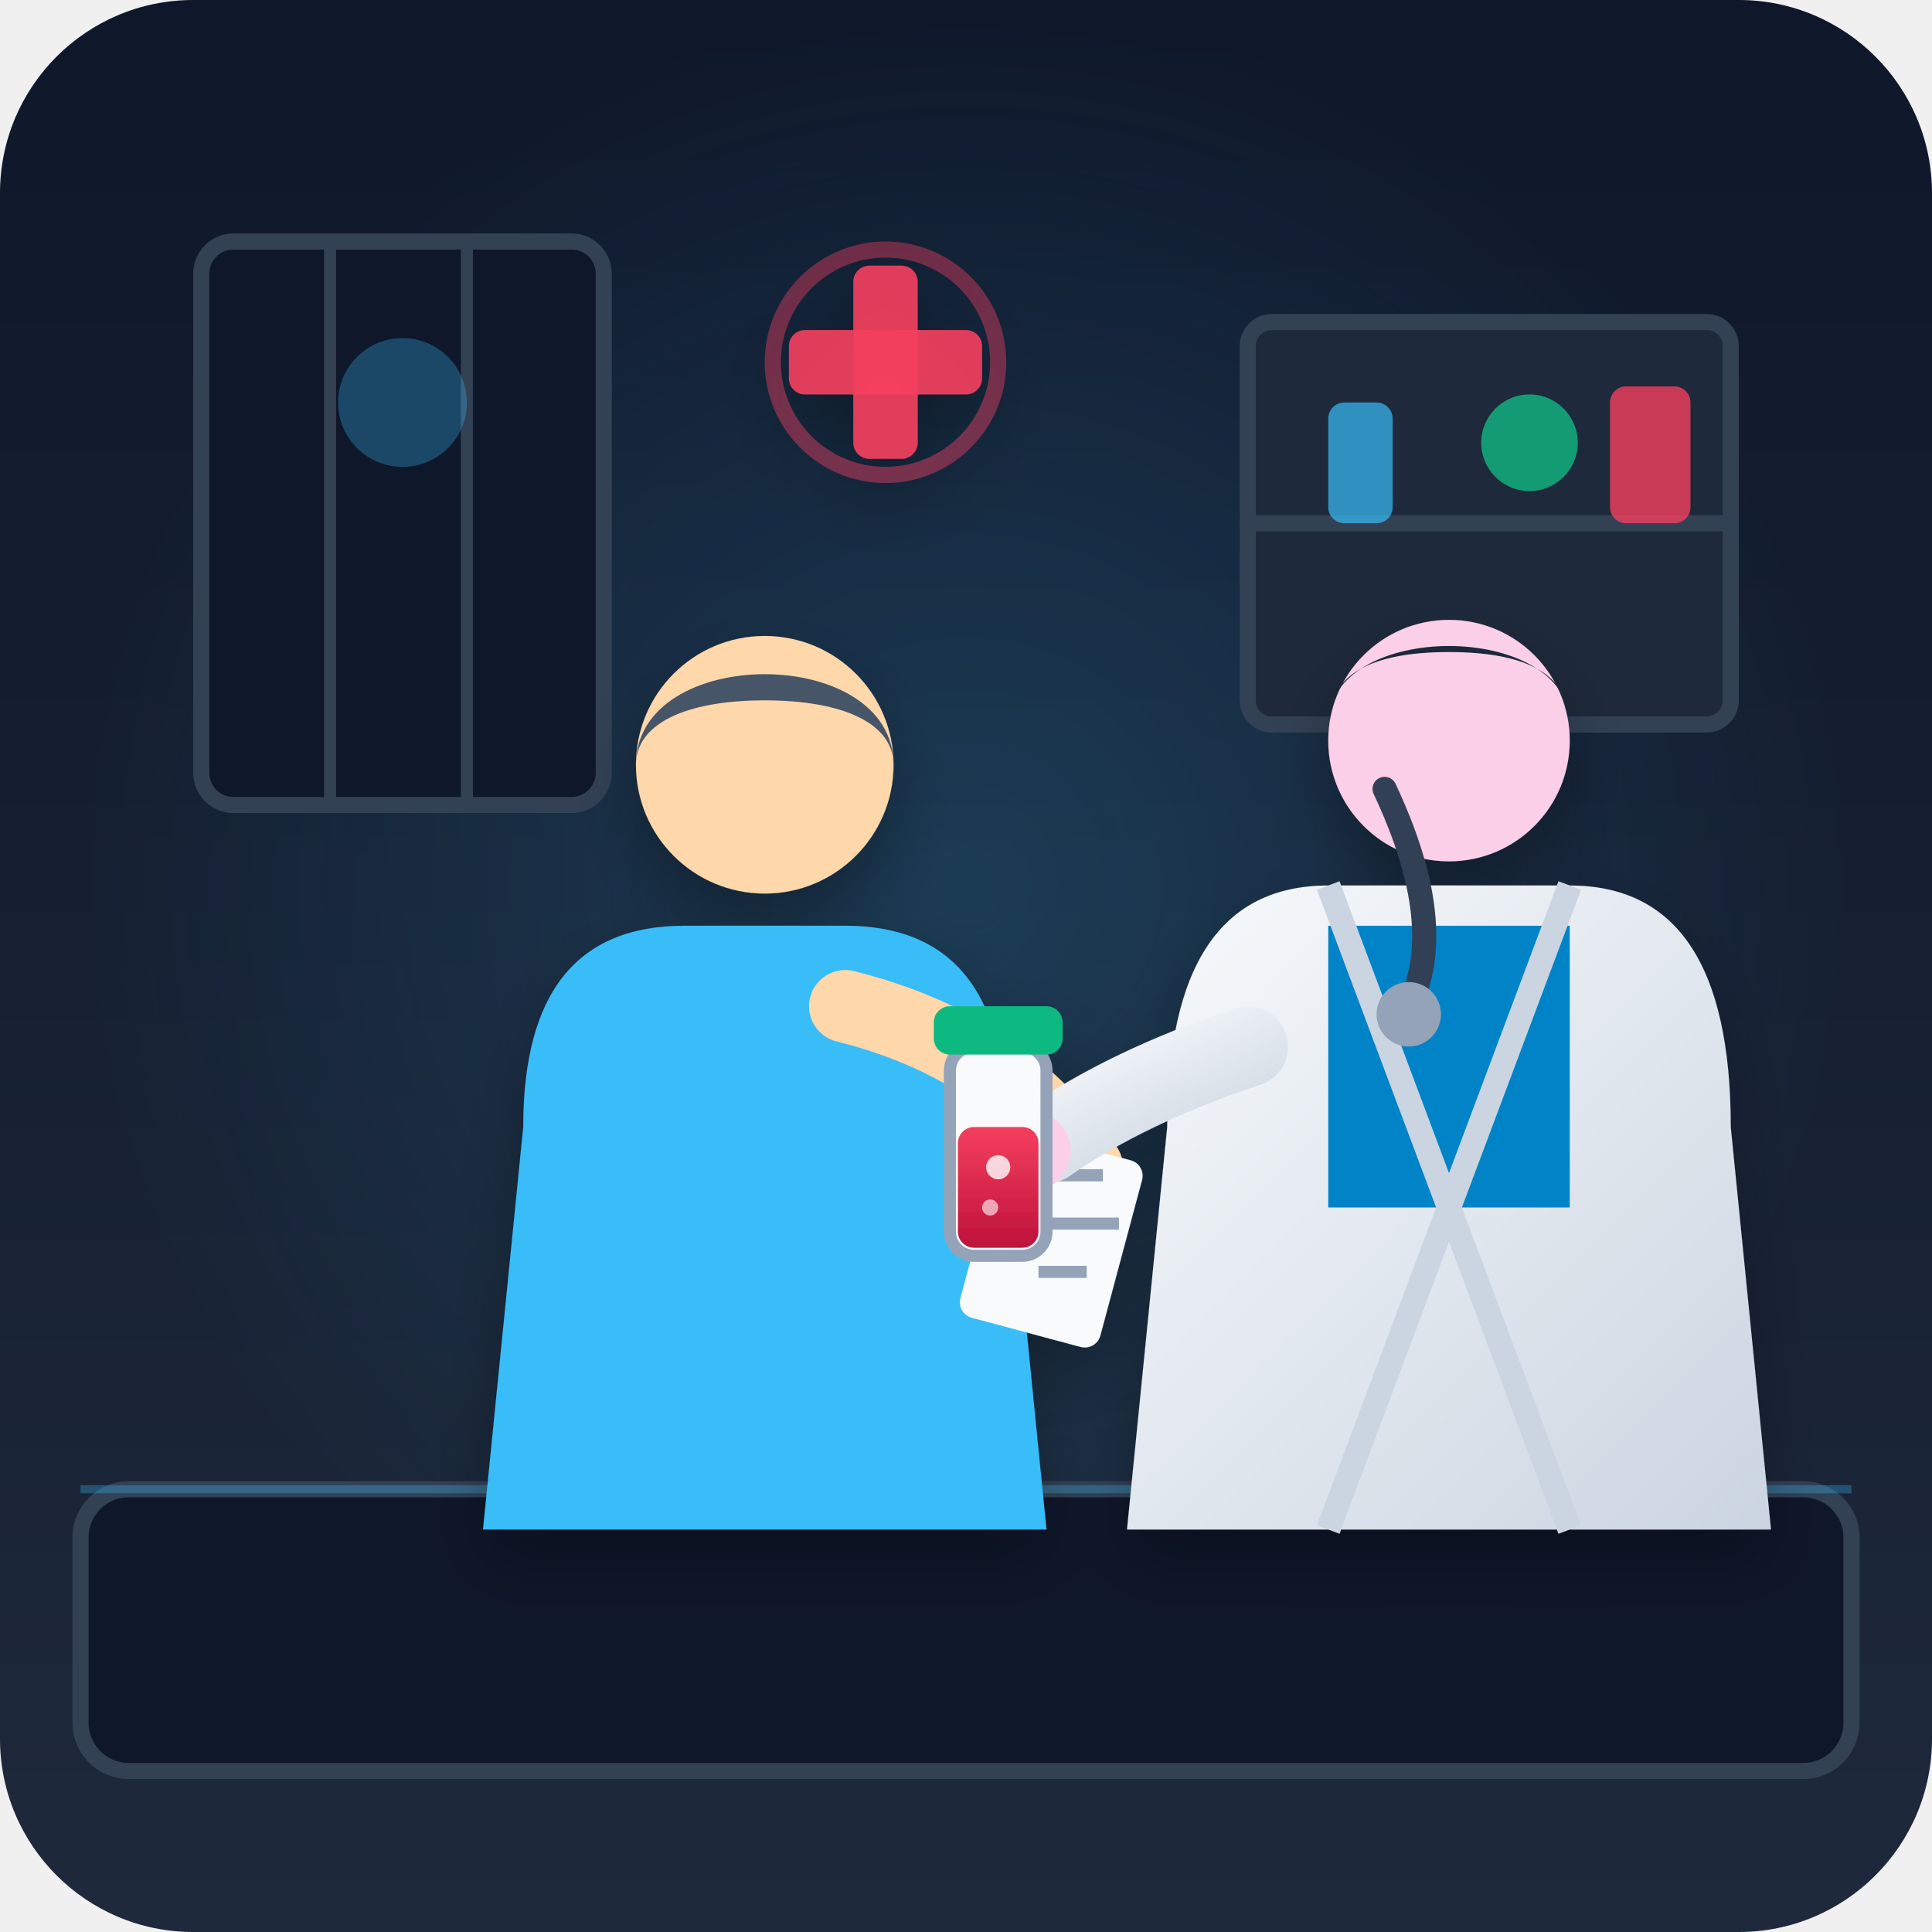
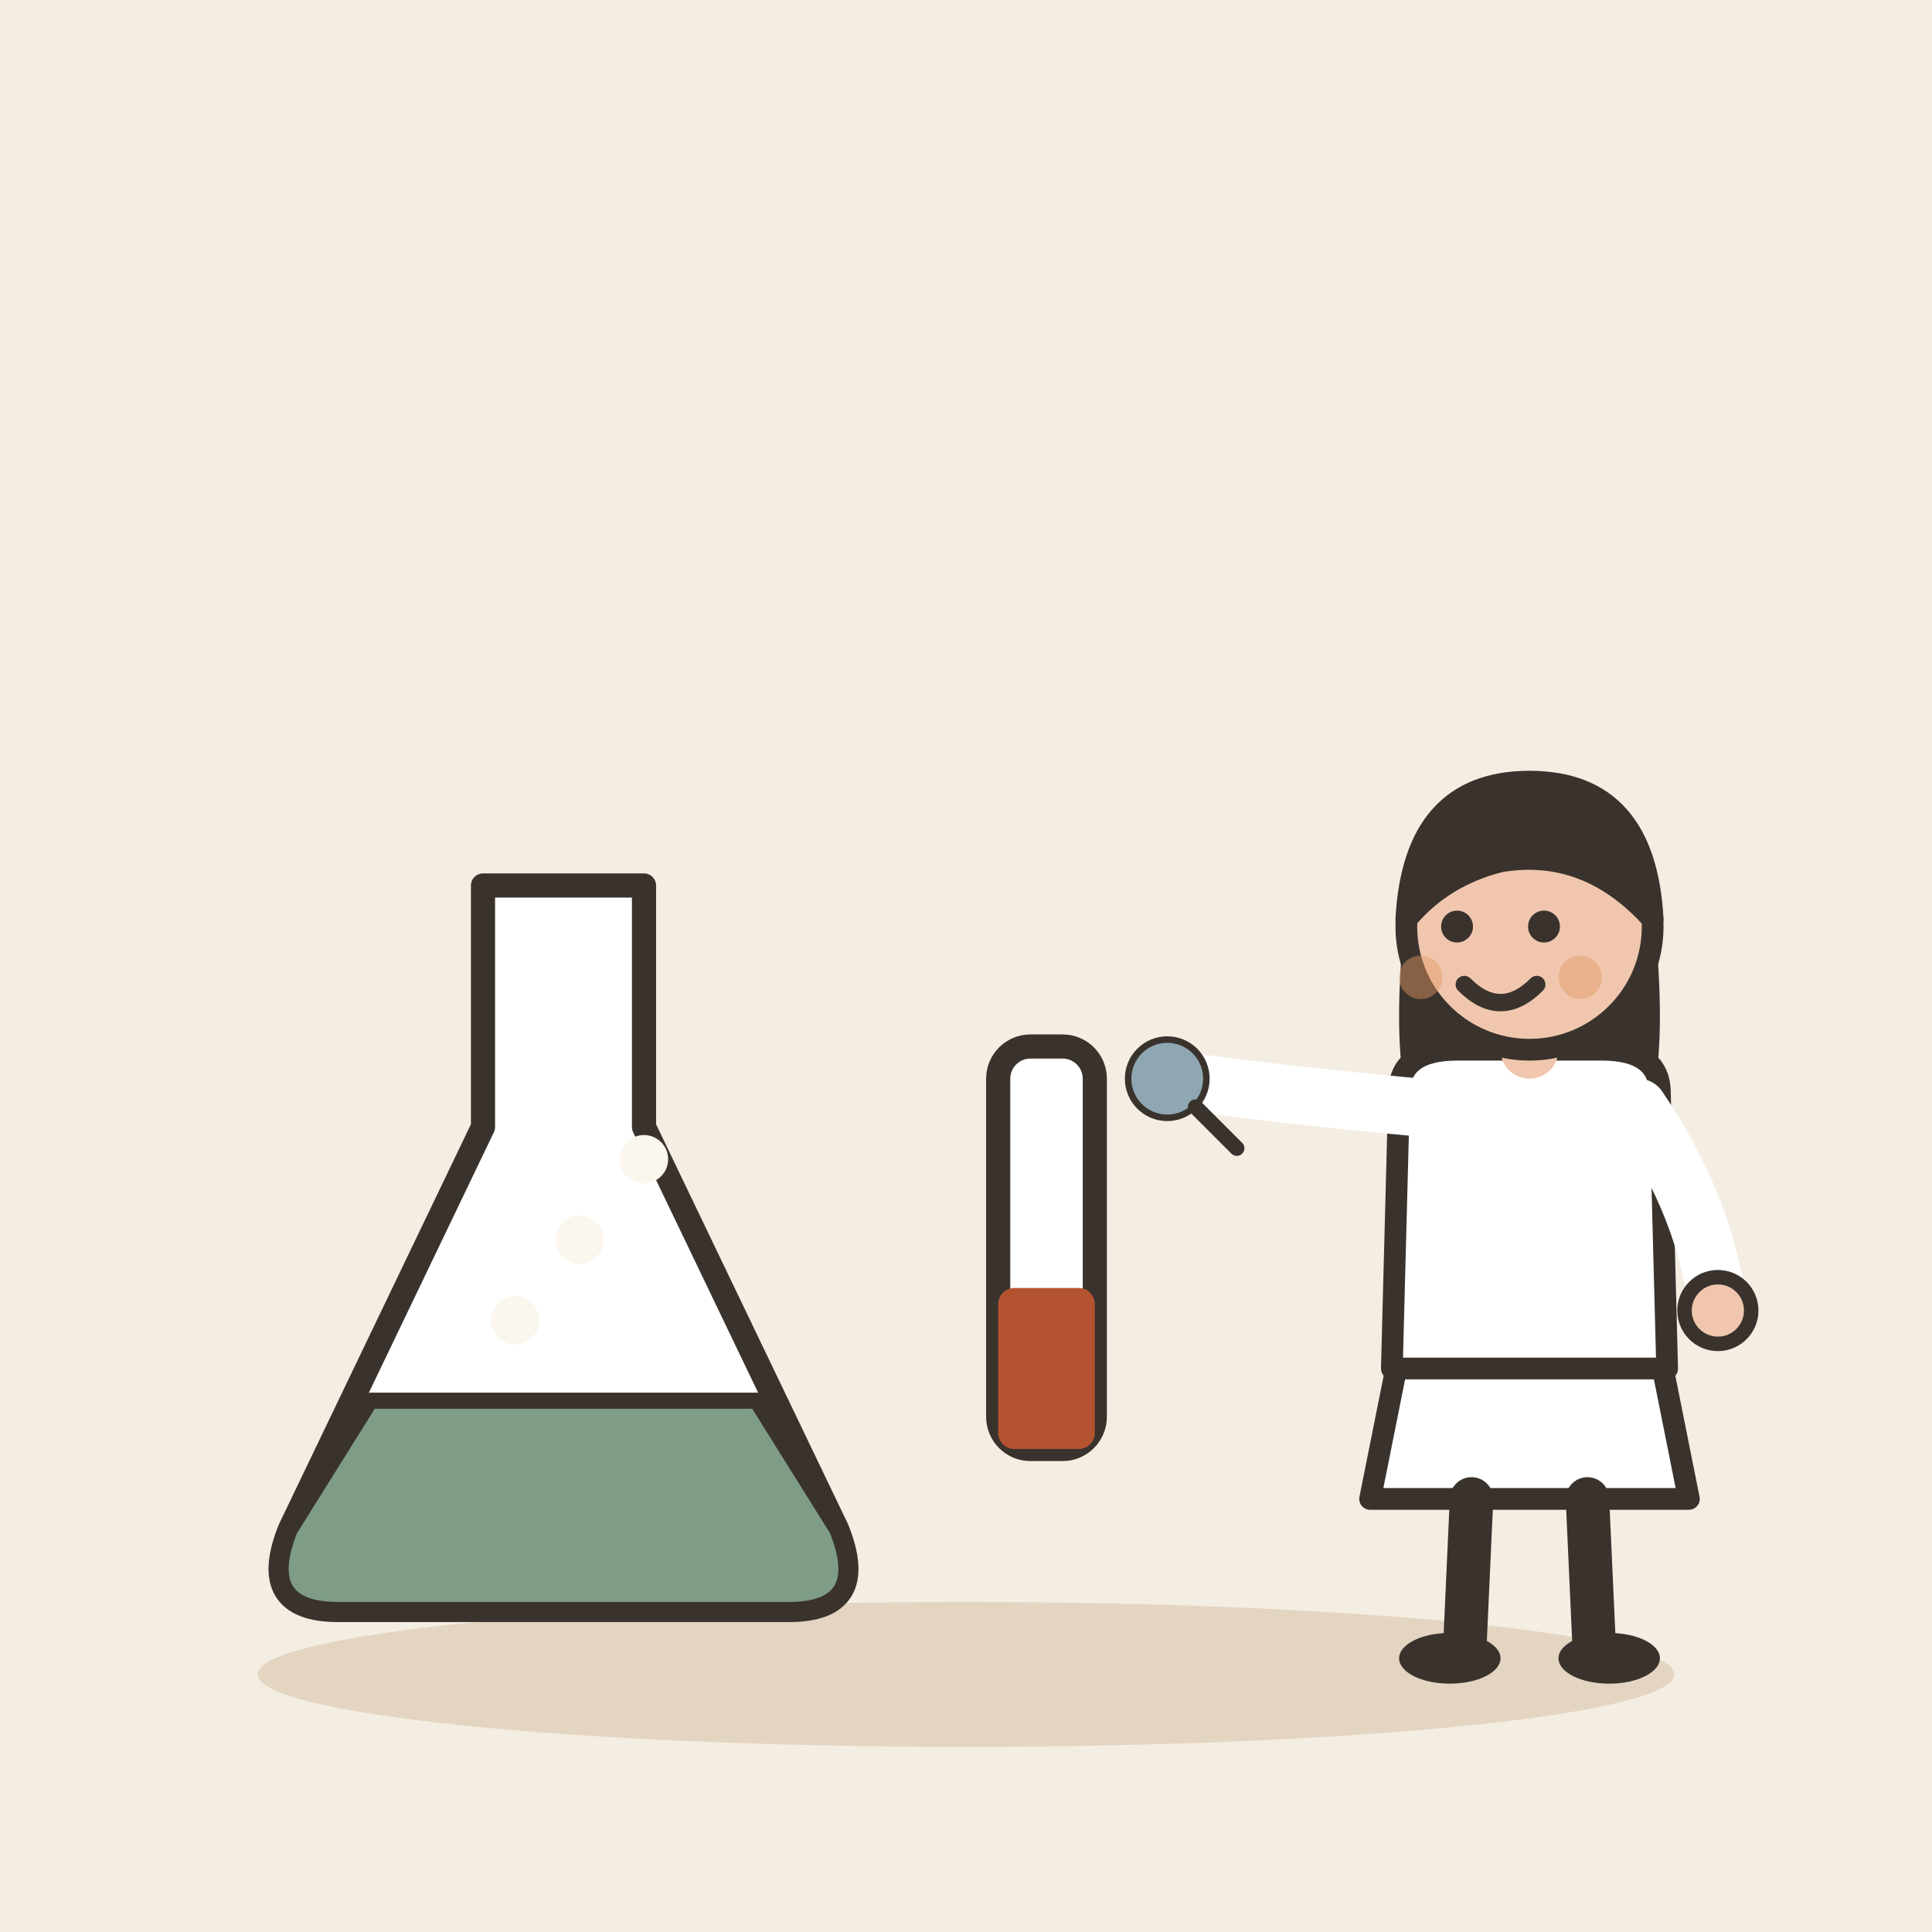
- <svg xmlns="http://www.w3.org/2000/svg" width="240" height="240" viewBox="0 0 240 240">
-   <defs>
-     <linearGradient id="bg" x1="0" y1="0" x2="0" y2="240" gradientUnits="userSpaceOnUse">
-       <stop offset="0" stop-color="#0f172a" />
-       <stop offset="1" stop-color="#1e293b" />
-     </linearGradient>
-     <radialGradient id="spotlight" cx="120" cy="110" r="110" gradientUnits="userSpaceOnUse">
-       <stop offset="0" stop-color="#38bdf8" stop-opacity="0.18" />
-       <stop offset="1" stop-color="#38bdf8" stop-opacity="0" />
-     </radialGradient>
-     <linearGradient id="bloodGlow" x1="0" y1="0" x2="0" y2="1">
-       <stop offset="0" stop-color="#f43f5e" />
-       <stop offset="1" stop-color="#be123c" />
-     </linearGradient>
-     <linearGradient id="labCoat" x1="0" y1="0" x2="1" y2="1">
-       <stop offset="0" stop-color="#f8fafc" />
-       <stop offset="1" stop-color="#cbd5e1" />
-     </linearGradient>
-     <filter id="shadow" x="-10%" y="-10%" width="120%" height="120%">
-       <feDropShadow dx="0" dy="4" stdDeviation="4" flood-color="#000000" flood-opacity="0.3" />
-     </filter>
-   </defs>
-   <rect width="240" height="240" rx="24" fill="url(#bg)" />
-   <circle cx="120" cy="110" r="110" fill="url(#spotlight)" />
-   <g id="environment">
-     <rect x="25" y="30" width="50" height="70" rx="4" fill="#0f172a" stroke="#334155" stroke-width="2" />
-     <line x1="41" y1="30" x2="41" y2="100" stroke="#334155" stroke-width="1.5" />
-     <line x1="58" y1="30" x2="58" y2="100" stroke="#334155" stroke-width="1.5" />
-     <circle cx="50" cy="50" r="8" fill="#38bdf8" opacity="0.3" />
-     <rect x="155" y="40" width="60" height="50" rx="3" fill="#1e293b" stroke="#334155" stroke-width="2" />
-     <line x1="155" y1="65" x2="215" y2="65" stroke="#334155" stroke-width="2" />
-     <rect x="165" y="50" width="8" height="15" rx="2" fill="#38bdf8" opacity="0.7" />
-     <circle cx="190" cy="55" r="6" fill="#10b981" opacity="0.8" />
-     <rect x="200" y="48" width="10" height="17" rx="2" fill="#f43f5e" opacity="0.8" />
-     <rect x="10" y="185" width="220" height="35" rx="6" fill="#0f172a" stroke="#334155" stroke-width="2" />
-     <path d="M10 185 L230 185" stroke="#38bdf8" stroke-width="1" opacity="0.3" />
+ <svg xmlns="http://www.w3.org/2000/svg" viewBox="0 0 240 240" data-style="editorial">
+   <rect width="240" height="240" fill="#F4EDE2" />
+   <ellipse cx="120" cy="208" rx="88" ry="9" fill="#E3D5C1" />
+   <g transform="translate(70 160)">
+     <path d="M-10 -50L10 -50L10 -20L34 30Q38 40 28 40L-28 40Q-38 40 -34 30L-10 -20Z" fill="#FFFFFF" stroke="#3A332D" stroke-width="3" stroke-linecap="round" stroke-linejoin="round" />
+     <path d="M-24 14L24 14L34 30Q38 40 28 40L-28 40Q-38 40 -34 30Z" fill="#7E9C86" stroke="#3A332D" stroke-width="2" stroke-linecap="round" stroke-linejoin="round" />
+     <circle cx="-6" cy="4" r="3" fill="#FBF6EE" />
+     <circle cx="2" cy="-6" r="3" fill="#FBF6EE" />
+     <circle cx="10" cy="-16" r="3" fill="#FBF6EE" />
  </g>
-   <g id="characters" filter="url(#shadow)">
-     <g id="patient">
-       <path d="M 65 140 Q 65 115 85 115 L 105 115 Q 125 115 125 140 L 130 190 L 60 190 Z" fill="#38bdf8" />
-       <circle cx="95" cy="95" r="16" fill="#fed7aa" />
-       <path d="M 79 95 C 79 80 111 80 111 95 C 111 90 105 87 95 87 C 85 87 79 90 79 95 Z" fill="#475569" />
-       <path d="M 105 125 Q 125 130 135 145" fill="none" stroke="#fed7aa" stroke-width="9" stroke-linecap="round" />
-       <rect x="125" y="140" width="18" height="24" rx="2" fill="#f8fafc" transform="rotate(15 125 140)" />
-       <line x1="129" y1="146" x2="137" y2="146" stroke="#94a3b8" stroke-width="1.5" />
-       <line x1="129" y1="152" x2="139" y2="152" stroke="#94a3b8" stroke-width="1.5" />
-       <line x1="129" y1="158" x2="135" y2="158" stroke="#94a3b8" stroke-width="1.5" />
-     </g>
-     <g id="doctor">
-       <path d="M 145 140 Q 145 110 165 110 L 195 110 Q 215 110 215 140 L 220 190 L 140 190 Z" fill="url(#labCoat)" />
-       <path d="M 165 115 L 195 115 L 195 150 L 165 150 Z" fill="#0284c7" />
-       <path d="M 165 110 L 180 150 L 165 190" fill="none" stroke="#cbd5e1" stroke-width="3" />
-       <path d="M 195 110 L 180 150 L 195 190" fill="none" stroke="#cbd5e1" stroke-width="3" />
-       <circle cx="180" cy="92" r="15" fill="#fbcfe8" />
-       <path d="M 165 90 C 165 77 195 77 195 90 C 195 84 190 81 180 81 C 170 81 165 84 165 90 Z" fill="#1e293b" />
-       <path d="M 172 98 Q 180 115 175 125" fill="none" stroke="#334155" stroke-width="3" stroke-linecap="round" />
-       <circle cx="175" cy="126" r="4" fill="#94a3b8" />
-       <path d="M 155 130 Q 140 135 130 142" fill="none" stroke="url(#labCoat)" stroke-width="10" stroke-linecap="round" />
-       <circle cx="128" cy="143" r="5" fill="#fbcfe8" />
-       <g id="blood-vial" transform="translate(122, 130)">
-         <rect x="-4" y="0" width="12" height="26" rx="3" fill="#f8fafc" stroke="#94a3b8" stroke-width="1.5" />
-         <rect x="-3" y="10" width="10" height="15" rx="2" fill="url(#bloodGlow)" />
-         <rect x="-6" y="-5" width="16" height="6" rx="2" fill="#10b981" />
-         <circle cx="2" cy="15" r="1.5" fill="#ffffff" opacity="0.8" />
-         <circle cx="1" cy="20" r="1" fill="#ffffff" opacity="0.6" />
-       </g>
-     </g>
-     <g id="medical-cross" transform="translate(110, 45)">
-       <rect x="-12" y="-4" width="24" height="8" rx="2" fill="#f43f5e" opacity="0.9" />
-       <rect x="-4" y="-12" width="8" height="24" rx="2" fill="#f43f5e" opacity="0.9" />
-       <circle cx="0" cy="0" r="14" fill="none" stroke="#f43f5e" stroke-width="2" opacity="0.4" />
+   <g transform="translate(130 170)">
+     <rect x="-6" y="-40" width="12" height="50" rx="4" fill="#FFFFFF" stroke="#3A332D" stroke-width="3" stroke-linecap="round" stroke-linejoin="round" />
+     <rect x="-6" y="-10" width="12" height="20" rx="2" fill="#B4532F" />
+   </g>
+   <g transform="translate(190 206) scale(0.9 0.9)">
+     <path d="M-18 -42L-22 -22L22 -22L18 -42Z" fill="#FFFFFF" stroke="#3A332D" stroke-width="3" stroke-linecap="round" stroke-linejoin="round" />
+     <path d="M-8 -22L-9 0" stroke="#3A332D" stroke-width="6" stroke-linecap="round" fill="none" />
+     <path d="M8 -22L9 0" stroke="#3A332D" stroke-width="6" stroke-linecap="round" fill="none" />
+     <ellipse cx="-11" cy="0" rx="7" ry="3.5" fill="#3A332D" />
+     <ellipse cx="11" cy="0" rx="7" ry="3.5" fill="#3A332D" />
+     <path d="M-17 -104Q-20 -78 -14 -70L-6 -78L6 -78L14 -70Q20 -78 17 -104Z" fill="#3A332D" />
+     <path d="M-18 -78Q-18 -84 -10 -84L10 -84Q18 -84 18 -78L19 -40L-19 -40Z" fill="#FFFFFF" stroke="#3A332D" stroke-width="3" stroke-linecap="round" stroke-linejoin="round" />
+     <path d="M-15 -76Q-36.5 -78 -50 -80" fill="none" stroke="#FFFFFF" stroke-width="8" stroke-linecap="round" stroke-linejoin="round" />
+     <circle cx="-50" cy="-80" r="4.6" fill="#F0C7AE" stroke="#3A332D" stroke-linecap="round" stroke-linejoin="round" stroke-width="2" />
+     <path d="M15 -76Q24.5 -62 26 -48" fill="none" stroke="#FFFFFF" stroke-width="8" stroke-linecap="round" stroke-linejoin="round" />
+     <circle cx="26" cy="-48" r="4.6" fill="#F0C7AE" stroke="#3A332D" stroke-linecap="round" stroke-linejoin="round" stroke-width="2" />
+     <path d="M0 -84L0 -88" stroke="#F0C7AE" stroke-width="8" stroke-linecap="round" fill="none" />
+     <circle cx="0" cy="-101" r="17" fill="#F0C7AE" stroke="#3A332D" stroke-width="3" stroke-linecap="round" stroke-linejoin="round" />
+     <path d="M-17 -102Q-16 -121 0 -121Q16 -121 17 -102Q8 -112 -4 -110Q-12 -108 -17 -102Z" fill="#3A332D" stroke="#3A332D" stroke-width="3" stroke-linecap="round" stroke-linejoin="round" />
+     <circle cx="-10" cy="-101" r="2.2" fill="#3A332D" />
+     <circle cx="2" cy="-101" r="2.2" fill="#3A332D" />
+     <path d="M-9 -93Q-4 -88 1 -93" fill="none" stroke="#3A332D" stroke-width="2.4" stroke-linecap="round" stroke-linejoin="round" />
+     <circle cx="-15" cy="-94" r="3" fill="#E39A62" opacity="0.45" />
+     <circle cx="7" cy="-94" r="3" fill="#E39A62" opacity="0.45" />
+     <g transform="translate(-50 -80) scale(0.3 0.3)">
+       <circle cx="0" cy="0" r="18" fill="#8FA7B3" stroke="#3A332D" stroke-width="3" stroke-linecap="round" stroke-linejoin="round" />
+       <path d="M13 13L32 32" stroke="#3A332D" stroke-width="7" stroke-linecap="round" fill="none" />
    </g>
  </g>
</svg>
